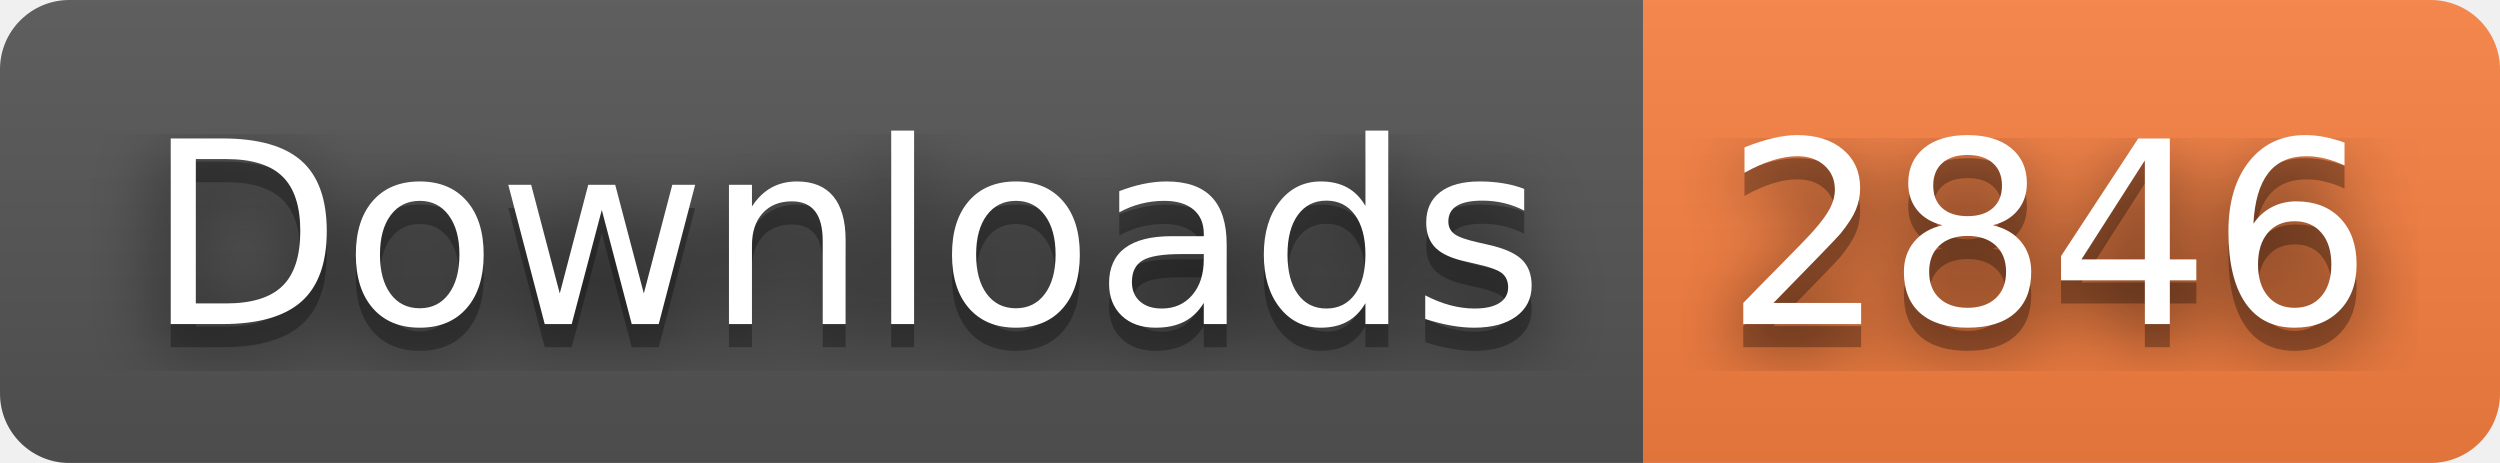
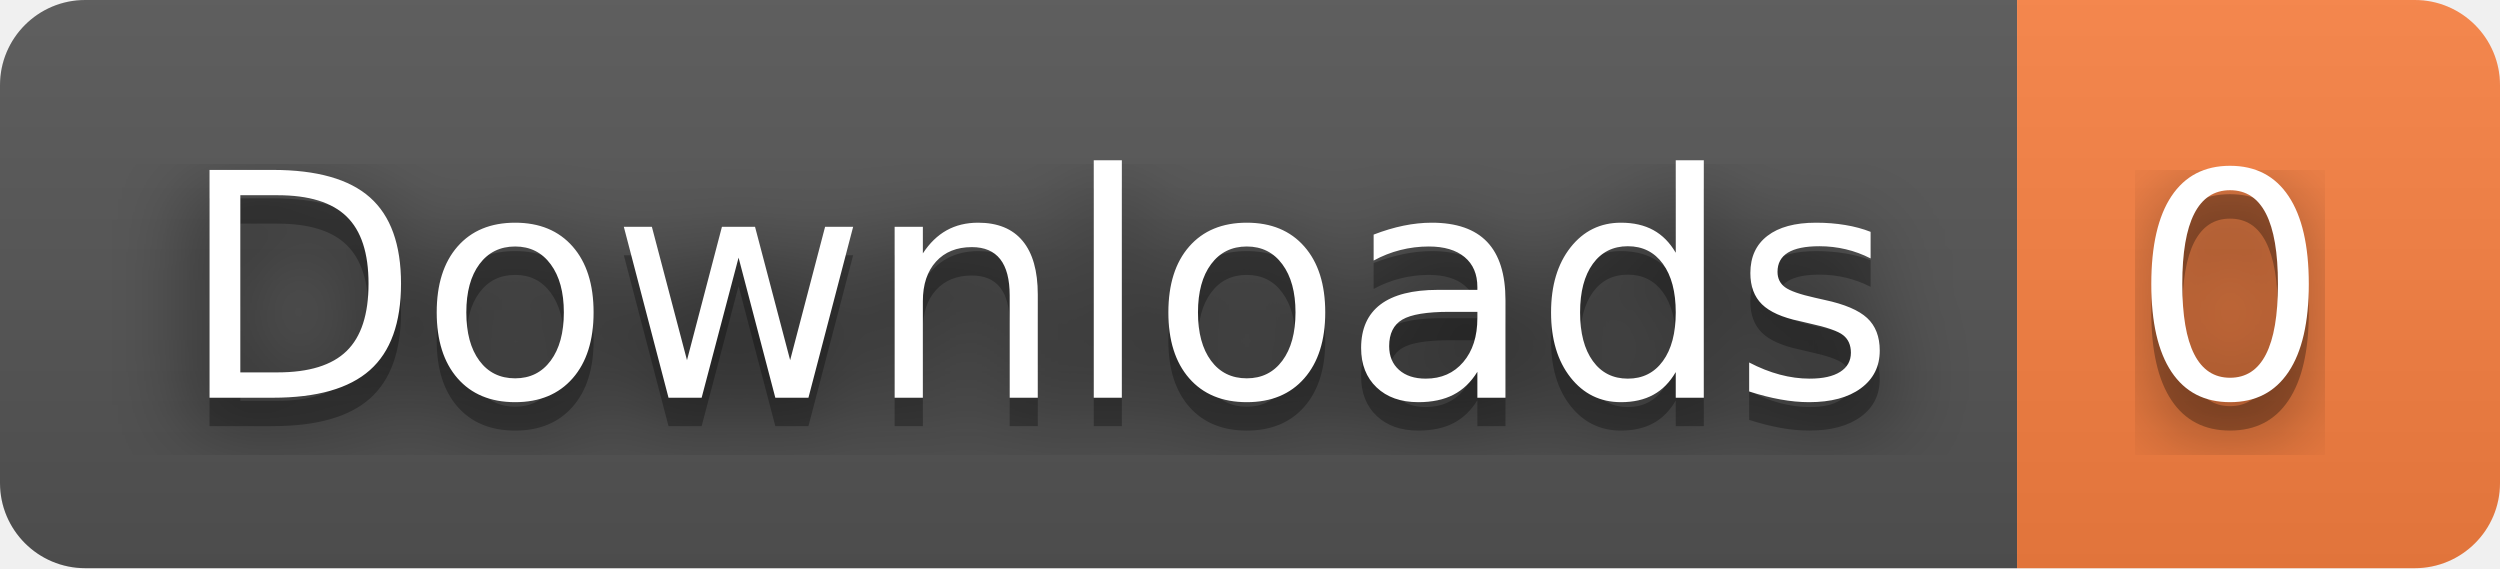
- <svg xmlns="http://www.w3.org/2000/svg" width="108" height="20" role="img" aria-label="Downloads: 2846">
+ <svg xmlns="http://www.w3.org/2000/svg" width="88" height="20" role="img" aria-label="Downloads: 0">
  <filter id="blur">
    <feGaussianBlur stdDeviation="16" />
  </filter>
  <linearGradient id="s" x2="0" y2="100%">
    <stop offset="0" stop-color="#bbb" stop-opacity=".1" />
    <stop offset="1" stop-opacity=".1" />
  </linearGradient>
  <clipPath id="r">
-     <rect width="108" height="20" rx="3" />
+     <rect width="88" height="20" rx="3" />
  </clipPath>
  <g clip-path="url(#r)">
    <rect width="71" height="20" fill="#555" />
-     <rect x="71" width="37" height="20" fill="#fa8142" />
-     <rect width="108" height="20" fill="url(#s)" />
+     <rect x="71" width="17" height="20" fill="#fa8142" />
+     <rect width="88" height="20" fill="url(#s)" />
  </g>
  <g fill="#fff" text-anchor="middle" font-family="Verdana,Geneva,DejaVu Sans,sans-serif" text-rendering="geometricPrecision" font-size="110">
    <g transform="scale(.1)">
      <g aria-hidden="true" fill="#010101">
        <text x="365" y="150" fill-opacity=".8" filter="url(#blur)" textLength="610">Downloads</text>
        <text x="365" y="150" fill-opacity=".3" textLength="610">Downloads</text>
      </g>
      <text x="365" y="140" textLength="610">Downloads</text>
    </g>
    <g transform="scale(.1)">
      <g aria-hidden="true" fill="#010101">
-         <text x="885" y="150" fill-opacity=".8" filter="url(#blur)" textLength="270">2846</text>
-         <text x="885" y="150" fill-opacity=".3" textLength="270">2846</text>
+         <text x="785" y="150" fill-opacity=".8" filter="url(#blur)" textLength="70">0</text>
+         <text x="785" y="150" fill-opacity=".3" textLength="70">0</text>
      </g>
-       <text x="885" y="140" textLength="270">2846</text>
+       <text x="785" y="140" textLength="70">0</text>
    </g>
  </g>
</svg>
